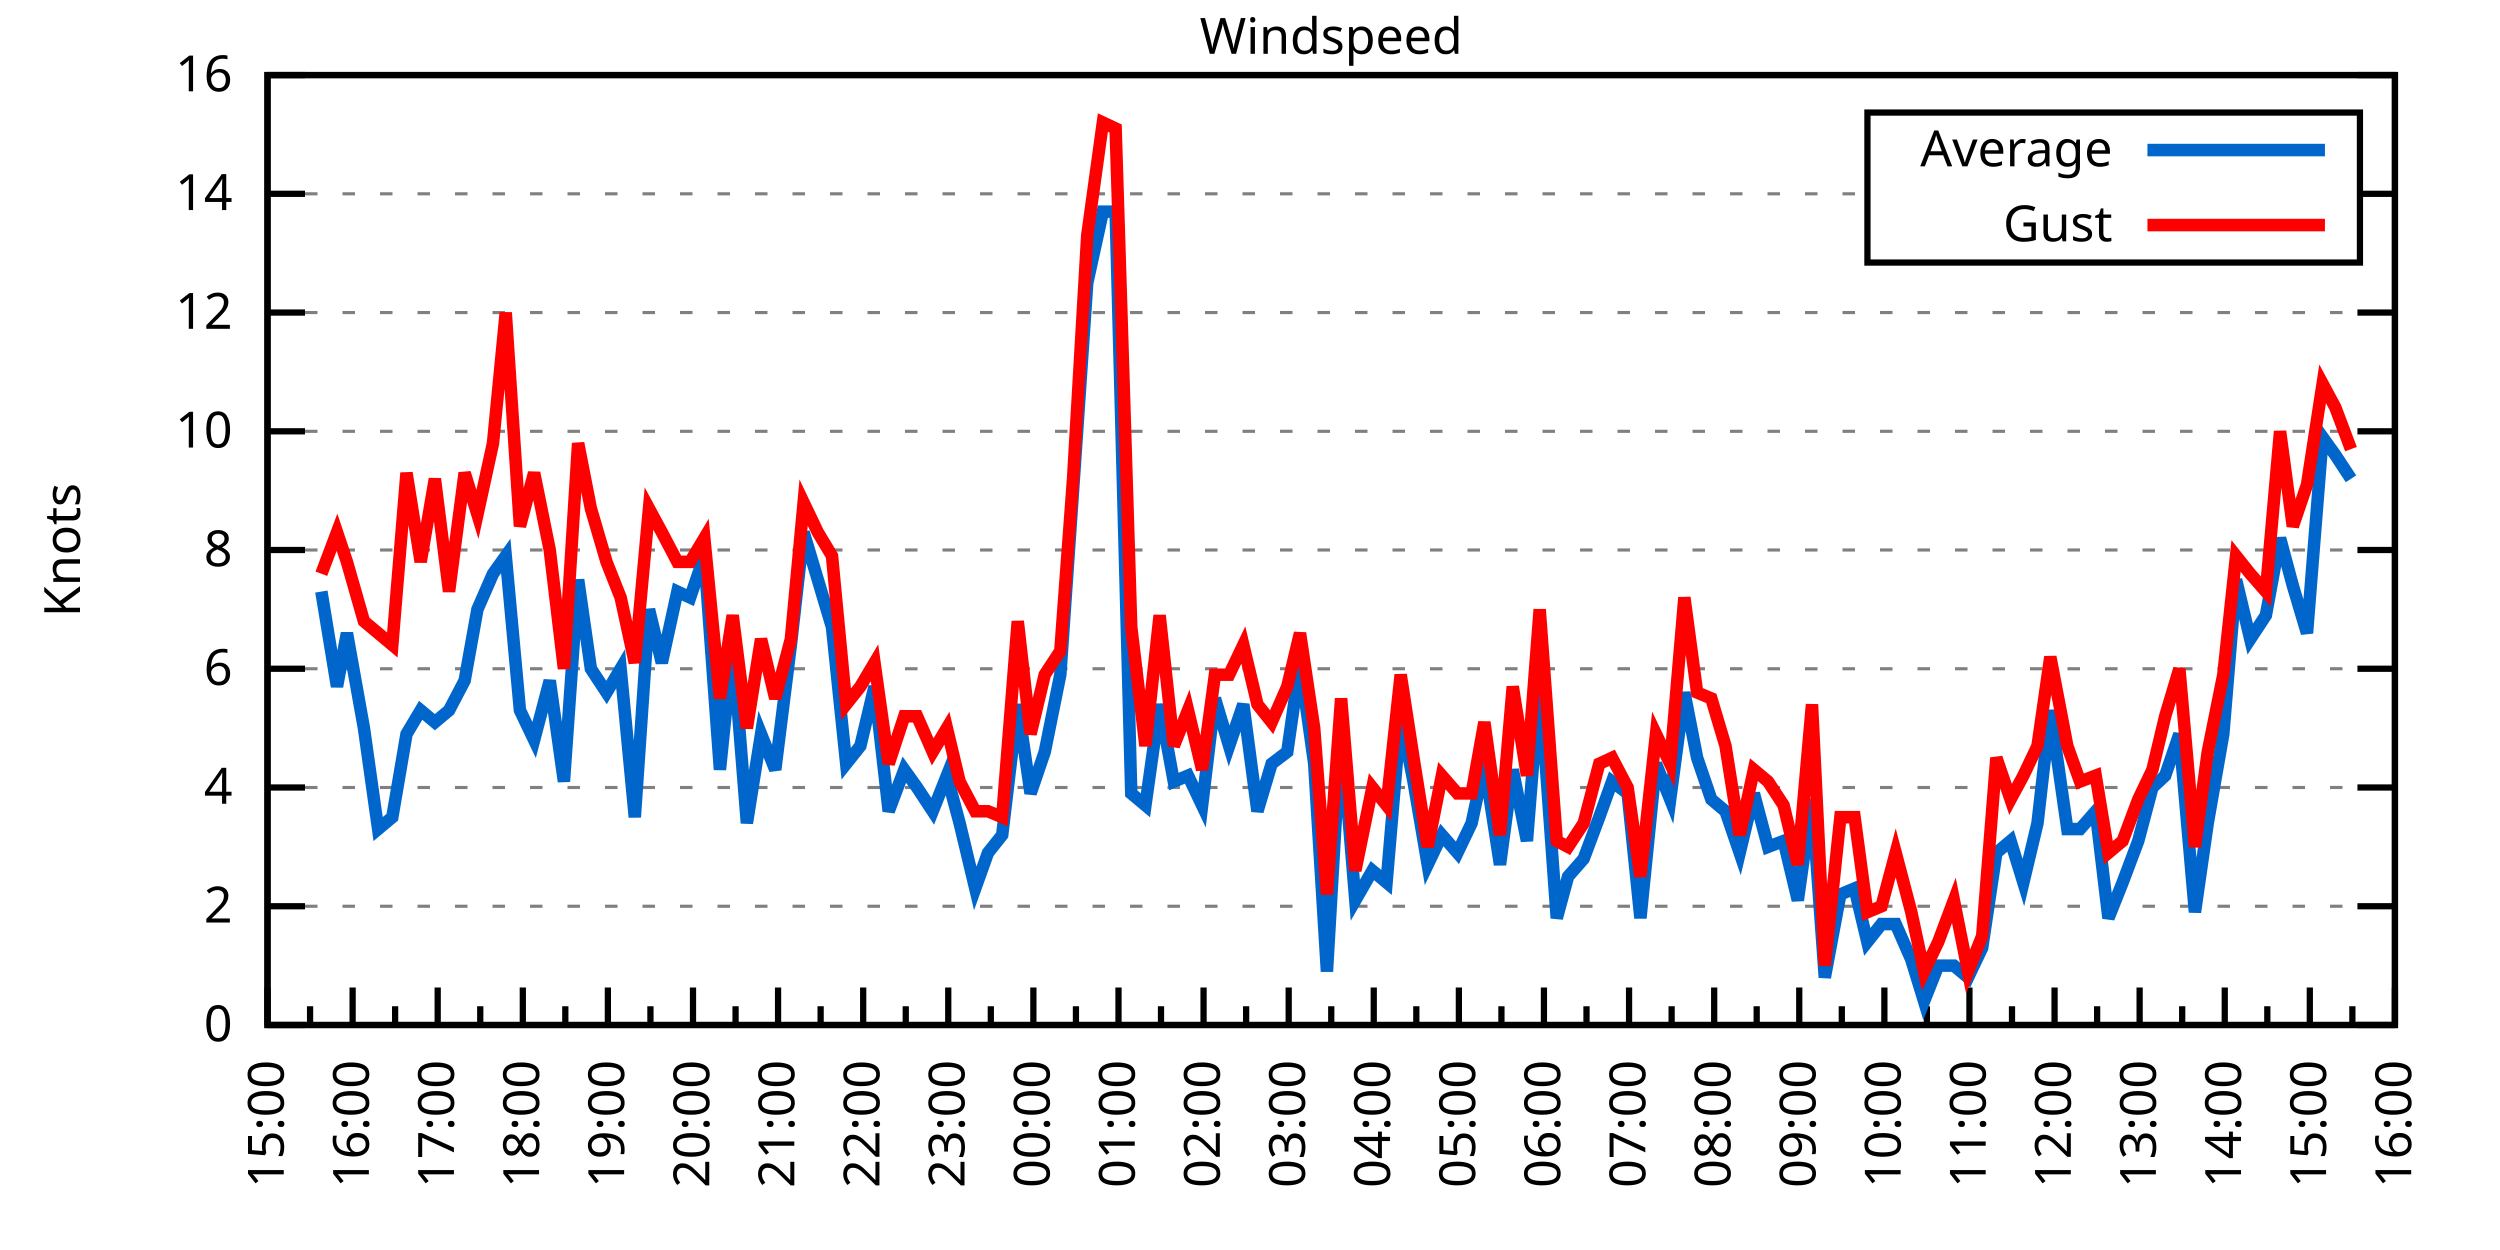
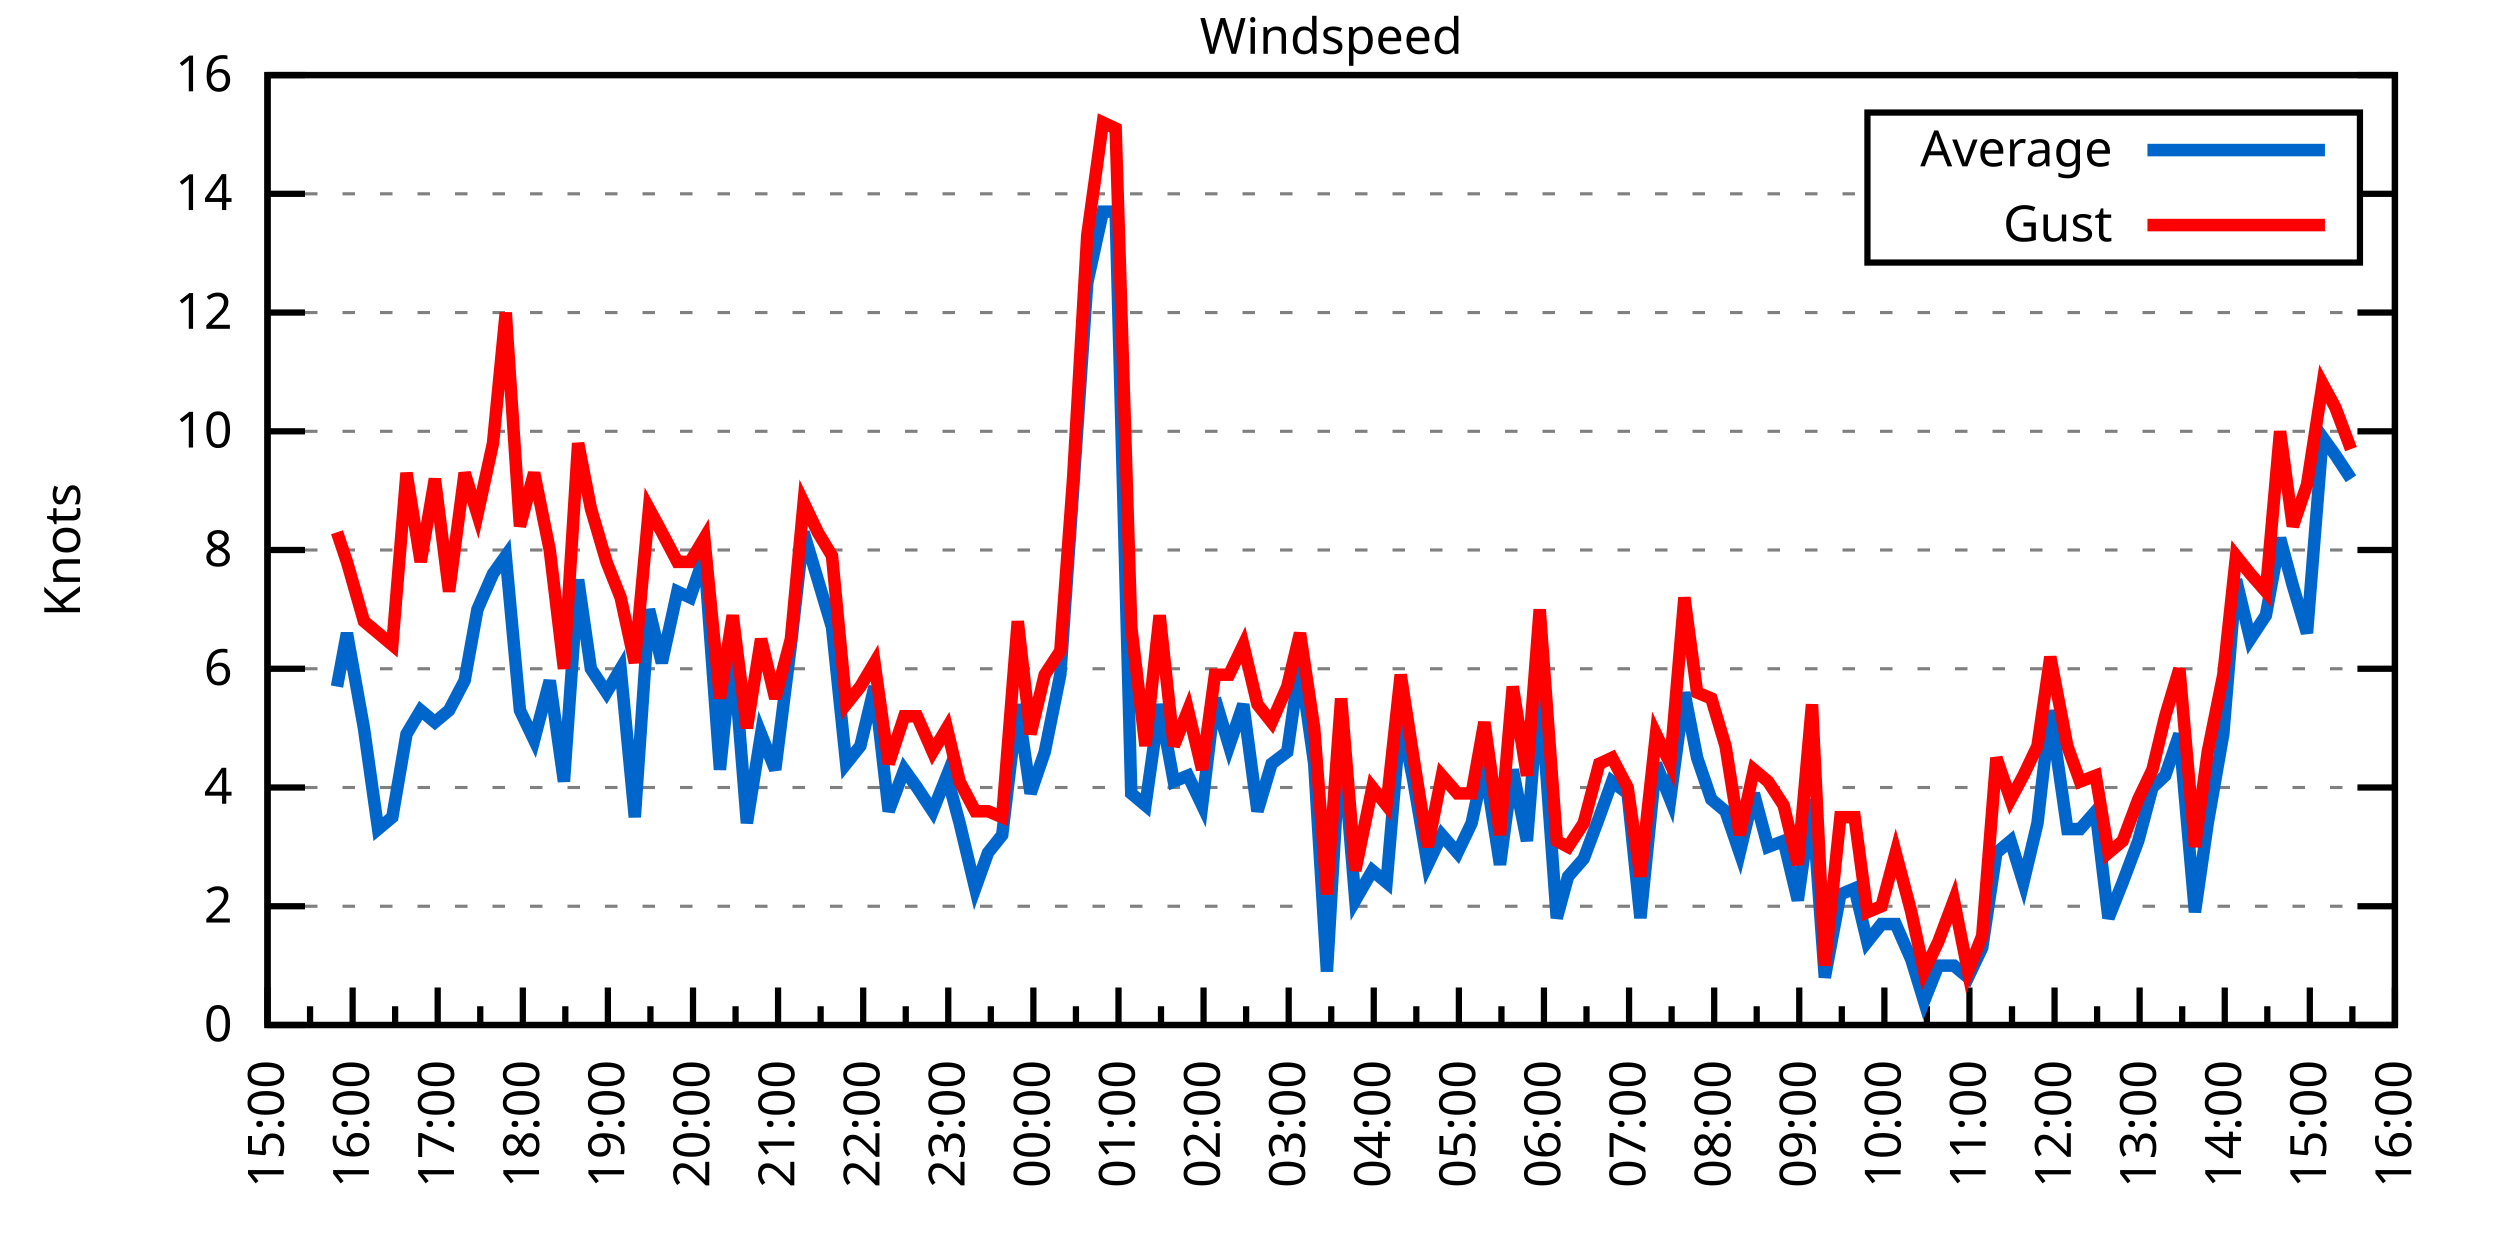
<svg xmlns="http://www.w3.org/2000/svg" xmlns:xlink="http://www.w3.org/1999/xlink" width="400" height="200" viewBox="0 0 400 200">
  <g id="gnuplot_canvas">
    <rect x="0" y="0" width="400" height="200" fill="none" />
    <defs>
      <circle id="gpDot" r="0.5" stroke-width="0.5" stroke="currentColor" />
      <path id="gpPt0" stroke-width="0.333" stroke="currentColor" d="M-1,0 h2 M0,-1 v2" />
      <path id="gpPt1" stroke-width="0.333" stroke="currentColor" d="M-1,-1 L1,1 M1,-1 L-1,1" />
      <path id="gpPt2" stroke-width="0.333" stroke="currentColor" d="M-1,0 L1,0 M0,-1 L0,1 M-1,-1 L1,1 M-1,1 L1,-1" />
      <rect id="gpPt3" stroke-width="0.333" stroke="currentColor" x="-1" y="-1" width="2" height="2" />
      <rect id="gpPt4" stroke-width="0.333" stroke="currentColor" fill="currentColor" x="-1" y="-1" width="2" height="2" />
      <circle id="gpPt5" stroke-width="0.333" stroke="currentColor" cx="0" cy="0" r="1" />
      <use xlink:href="#gpPt5" id="gpPt6" fill="currentColor" stroke="none" />
      <path id="gpPt7" stroke-width="0.333" stroke="currentColor" d="M0,-1.33 L-1.33,0.67 L1.33,0.67 z" />
      <use xlink:href="#gpPt7" id="gpPt8" fill="currentColor" stroke="none" />
      <use xlink:href="#gpPt7" id="gpPt9" stroke="currentColor" transform="rotate(180)" />
      <use xlink:href="#gpPt9" id="gpPt10" fill="currentColor" stroke="none" />
      <use xlink:href="#gpPt3" id="gpPt11" stroke="currentColor" transform="rotate(45)" />
      <use xlink:href="#gpPt11" id="gpPt12" fill="currentColor" stroke="none" />
      <path id="gpPt13" stroke-width="0.333" stroke="currentColor" d="M0,1.330 L1.265,0.411 L0.782,-1.067 L-0.782,-1.076 L-1.265,0.411 z" />
      <use xlink:href="#gpPt13" id="gpPt14" fill="currentColor" stroke="none" />
      <filter id="textbox" filterUnits="objectBoundingBox" x="0" y="0" height="1" width="1">
        <feFlood flood-color="white" flood-opacity="1" result="bgnd" />
        <feComposite in="SourceGraphic" in2="bgnd" operator="atop" />
      </filter>
      <filter id="greybox" filterUnits="objectBoundingBox" x="0" y="0" height="1" width="1">
        <feFlood flood-color="lightgrey" flood-opacity="1" result="grey" />
        <feComposite in="SourceGraphic" in2="grey" operator="atop" />
      </filter>
    </defs>
    <g fill="none" color="white" stroke="currentColor" stroke-width="1.00" stroke-linecap="butt" stroke-linejoin="miter">
</g>
    <g fill="none" color="black" stroke="currentColor" stroke-width="1.00" stroke-linecap="butt" stroke-linejoin="miter">
      <g stroke="none" shape-rendering="crispEdges">
        <polygon fill="rgb(255, 255, 255)" points="42.80,164.00 383.18,164.00 383.18,12.02 42.80,12.02 " />
      </g>
    </g>
    <g fill="none" color="black" stroke="currentColor" stroke-width="1.00" stroke-linecap="butt" stroke-linejoin="miter">
</g>
    <g fill="none" color="black" stroke="black" stroke-width="0.50" stroke-linecap="butt" stroke-linejoin="miter">
</g>
    <g fill="none" color="gray" stroke="currentColor" stroke-width="0.50" stroke-linecap="butt" stroke-linejoin="miter">
      <path stroke="gray" stroke-dasharray="2,4" class="gridline" d="M42.80,164.00 L383.19,164.00  " />
    </g>
    <g fill="none" color="gray" stroke="gray" stroke-width="1.00" stroke-linecap="butt" stroke-linejoin="miter">
</g>
    <g fill="none" color="black" stroke="currentColor" stroke-width="1.00" stroke-linecap="butt" stroke-linejoin="miter">
      <path stroke="black" d="M42.80,164.00 L48.80,164.00 M383.19,164.00 L377.19,164.00  " />
      <g transform="translate(37.20,166.60)" stroke="none" fill="black" font-family="Sans" font-size="8.00" text-anchor="end">
        <text>
          <tspan font-family="Sans"> 0</tspan>
        </text>
      </g>
    </g>
    <g fill="none" color="black" stroke="currentColor" stroke-width="1.00" stroke-linecap="butt" stroke-linejoin="miter">
</g>
    <g fill="none" color="black" stroke="black" stroke-width="0.50" stroke-linecap="butt" stroke-linejoin="miter">
</g>
    <g fill="none" color="gray" stroke="currentColor" stroke-width="0.50" stroke-linecap="butt" stroke-linejoin="miter">
      <path stroke="gray" stroke-dasharray="2,4" class="gridline" d="M42.80,145.00 L383.19,145.00  " />
    </g>
    <g fill="none" color="gray" stroke="gray" stroke-width="1.00" stroke-linecap="butt" stroke-linejoin="miter">
</g>
    <g fill="none" color="black" stroke="currentColor" stroke-width="1.00" stroke-linecap="butt" stroke-linejoin="miter">
      <path stroke="black" d="M42.80,145.00 L48.80,145.00 M383.19,145.00 L377.19,145.00  " />
      <g transform="translate(37.20,147.60)" stroke="none" fill="black" font-family="Sans" font-size="8.00" text-anchor="end">
        <text>
          <tspan font-family="Sans"> 2</tspan>
        </text>
      </g>
    </g>
    <g fill="none" color="black" stroke="currentColor" stroke-width="1.00" stroke-linecap="butt" stroke-linejoin="miter">
</g>
    <g fill="none" color="black" stroke="black" stroke-width="0.50" stroke-linecap="butt" stroke-linejoin="miter">
</g>
    <g fill="none" color="gray" stroke="currentColor" stroke-width="0.50" stroke-linecap="butt" stroke-linejoin="miter">
      <path stroke="gray" stroke-dasharray="2,4" class="gridline" d="M42.80,126.00 L383.19,126.00  " />
    </g>
    <g fill="none" color="gray" stroke="gray" stroke-width="1.00" stroke-linecap="butt" stroke-linejoin="miter">
</g>
    <g fill="none" color="black" stroke="currentColor" stroke-width="1.00" stroke-linecap="butt" stroke-linejoin="miter">
      <path stroke="black" d="M42.80,126.00 L48.80,126.00 M383.19,126.00 L377.19,126.00  " />
      <g transform="translate(37.20,128.60)" stroke="none" fill="black" font-family="Sans" font-size="8.00" text-anchor="end">
        <text>
          <tspan font-family="Sans"> 4</tspan>
        </text>
      </g>
    </g>
    <g fill="none" color="black" stroke="currentColor" stroke-width="1.00" stroke-linecap="butt" stroke-linejoin="miter">
</g>
    <g fill="none" color="black" stroke="black" stroke-width="0.50" stroke-linecap="butt" stroke-linejoin="miter">
</g>
    <g fill="none" color="gray" stroke="currentColor" stroke-width="0.50" stroke-linecap="butt" stroke-linejoin="miter">
      <path stroke="gray" stroke-dasharray="2,4" class="gridline" d="M42.80,107.00 L383.19,107.00  " />
    </g>
    <g fill="none" color="gray" stroke="gray" stroke-width="1.00" stroke-linecap="butt" stroke-linejoin="miter">
</g>
    <g fill="none" color="black" stroke="currentColor" stroke-width="1.00" stroke-linecap="butt" stroke-linejoin="miter">
      <path stroke="black" d="M42.80,107.00 L48.80,107.00 M383.19,107.00 L377.19,107.00  " />
      <g transform="translate(37.20,109.60)" stroke="none" fill="black" font-family="Sans" font-size="8.00" text-anchor="end">
        <text>
          <tspan font-family="Sans"> 6</tspan>
        </text>
      </g>
    </g>
    <g fill="none" color="black" stroke="currentColor" stroke-width="1.00" stroke-linecap="butt" stroke-linejoin="miter">
</g>
    <g fill="none" color="black" stroke="black" stroke-width="0.50" stroke-linecap="butt" stroke-linejoin="miter">
</g>
    <g fill="none" color="gray" stroke="currentColor" stroke-width="0.50" stroke-linecap="butt" stroke-linejoin="miter">
      <path stroke="gray" stroke-dasharray="2,4" class="gridline" d="M42.80,88.00 L383.19,88.00  " />
    </g>
    <g fill="none" color="gray" stroke="gray" stroke-width="1.00" stroke-linecap="butt" stroke-linejoin="miter">
</g>
    <g fill="none" color="black" stroke="currentColor" stroke-width="1.00" stroke-linecap="butt" stroke-linejoin="miter">
      <path stroke="black" d="M42.80,88.00 L48.80,88.00 M383.19,88.00 L377.19,88.00  " />
      <g transform="translate(37.20,90.60)" stroke="none" fill="black" font-family="Sans" font-size="8.00" text-anchor="end">
        <text>
          <tspan font-family="Sans"> 8</tspan>
        </text>
      </g>
    </g>
    <g fill="none" color="black" stroke="currentColor" stroke-width="1.00" stroke-linecap="butt" stroke-linejoin="miter">
</g>
    <g fill="none" color="black" stroke="black" stroke-width="0.50" stroke-linecap="butt" stroke-linejoin="miter">
</g>
    <g fill="none" color="gray" stroke="currentColor" stroke-width="0.50" stroke-linecap="butt" stroke-linejoin="miter">
      <path stroke="gray" stroke-dasharray="2,4" class="gridline" d="M42.80,69.01 L383.19,69.01  " />
    </g>
    <g fill="none" color="gray" stroke="gray" stroke-width="1.00" stroke-linecap="butt" stroke-linejoin="miter">
</g>
    <g fill="none" color="black" stroke="currentColor" stroke-width="1.00" stroke-linecap="butt" stroke-linejoin="miter">
      <path stroke="black" d="M42.80,69.01 L48.80,69.01 M383.19,69.01 L377.19,69.01  " />
      <g transform="translate(37.20,71.61)" stroke="none" fill="black" font-family="Sans" font-size="8.00" text-anchor="end">
        <text>
          <tspan font-family="Sans"> 10</tspan>
        </text>
      </g>
    </g>
    <g fill="none" color="black" stroke="currentColor" stroke-width="1.00" stroke-linecap="butt" stroke-linejoin="miter">
</g>
    <g fill="none" color="black" stroke="black" stroke-width="0.50" stroke-linecap="butt" stroke-linejoin="miter">
</g>
    <g fill="none" color="gray" stroke="currentColor" stroke-width="0.50" stroke-linecap="butt" stroke-linejoin="miter">
      <path stroke="gray" stroke-dasharray="2,4" class="gridline" d="M42.80,50.01 L383.19,50.01  " />
    </g>
    <g fill="none" color="gray" stroke="gray" stroke-width="1.00" stroke-linecap="butt" stroke-linejoin="miter">
</g>
    <g fill="none" color="black" stroke="currentColor" stroke-width="1.00" stroke-linecap="butt" stroke-linejoin="miter">
      <path stroke="black" d="M42.80,50.01 L48.80,50.01 M383.19,50.01 L377.19,50.01  " />
      <g transform="translate(37.20,52.61)" stroke="none" fill="black" font-family="Sans" font-size="8.00" text-anchor="end">
        <text>
          <tspan font-family="Sans"> 12</tspan>
        </text>
      </g>
    </g>
    <g fill="none" color="black" stroke="currentColor" stroke-width="1.00" stroke-linecap="butt" stroke-linejoin="miter">
</g>
    <g fill="none" color="black" stroke="black" stroke-width="0.50" stroke-linecap="butt" stroke-linejoin="miter">
</g>
    <g fill="none" color="gray" stroke="currentColor" stroke-width="0.50" stroke-linecap="butt" stroke-linejoin="miter">
      <path stroke="gray" stroke-dasharray="2,4" class="gridline" d="M42.80,31.01 L298.79,31.01 M377.59,31.01 L383.19,31.01  " />
    </g>
    <g fill="none" color="gray" stroke="gray" stroke-width="1.00" stroke-linecap="butt" stroke-linejoin="miter">
</g>
    <g fill="none" color="black" stroke="currentColor" stroke-width="1.00" stroke-linecap="butt" stroke-linejoin="miter">
      <path stroke="black" d="M42.80,31.01 L48.80,31.01 M383.19,31.01 L377.19,31.01  " />
      <g transform="translate(37.20,33.61)" stroke="none" fill="black" font-family="Sans" font-size="8.00" text-anchor="end">
        <text>
          <tspan font-family="Sans"> 14</tspan>
        </text>
      </g>
    </g>
    <g fill="none" color="black" stroke="currentColor" stroke-width="1.00" stroke-linecap="butt" stroke-linejoin="miter">
</g>
    <g fill="none" color="black" stroke="black" stroke-width="0.50" stroke-linecap="butt" stroke-linejoin="miter">
</g>
    <g fill="none" color="gray" stroke="currentColor" stroke-width="0.50" stroke-linecap="butt" stroke-linejoin="miter">
      <path stroke="gray" stroke-dasharray="2,4" class="gridline" d="M42.80,12.01 L383.19,12.01  " />
    </g>
    <g fill="none" color="gray" stroke="gray" stroke-width="1.00" stroke-linecap="butt" stroke-linejoin="miter">
</g>
    <g fill="none" color="black" stroke="currentColor" stroke-width="1.00" stroke-linecap="butt" stroke-linejoin="miter">
      <path stroke="black" d="M42.80,12.01 L48.80,12.01 M383.19,12.01 L377.19,12.01  " />
      <g transform="translate(37.20,14.61)" stroke="none" fill="black" font-family="Sans" font-size="8.00" text-anchor="end">
        <text>
          <tspan font-family="Sans"> 16</tspan>
        </text>
      </g>
    </g>
    <g fill="none" color="black" stroke="currentColor" stroke-width="1.00" stroke-linecap="butt" stroke-linejoin="miter">
      <path stroke="black" d="M42.80,164.00 L42.80,158.00  " />
      <g transform="translate(45.40,169.60) rotate(270)" stroke="none" fill="black" font-family="Sans" font-size="8.00" text-anchor="end">
        <text>
          <tspan font-family="Sans">15:00</tspan>
        </text>
      </g>
    </g>
    <g fill="none" color="black" stroke="currentColor" stroke-width="1.00" stroke-linecap="butt" stroke-linejoin="miter">
      <path stroke="black" d="M49.61,164.00 L49.61,161.00 M56.42,164.00 L56.42,158.00  " />
      <g transform="translate(59.02,169.60) rotate(270)" stroke="none" fill="black" font-family="Sans" font-size="8.00" text-anchor="end">
        <text>
          <tspan font-family="Sans">16:00</tspan>
        </text>
      </g>
    </g>
    <g fill="none" color="black" stroke="currentColor" stroke-width="1.00" stroke-linecap="butt" stroke-linejoin="miter">
      <path stroke="black" d="M63.22,164.00 L63.22,161.00 M70.03,164.00 L70.03,158.00  " />
      <g transform="translate(72.63,169.60) rotate(270)" stroke="none" fill="black" font-family="Sans" font-size="8.00" text-anchor="end">
        <text>
          <tspan font-family="Sans">17:00</tspan>
        </text>
      </g>
    </g>
    <g fill="none" color="black" stroke="currentColor" stroke-width="1.00" stroke-linecap="butt" stroke-linejoin="miter">
      <path stroke="black" d="M76.84,164.00 L76.84,161.00 M83.65,164.00 L83.65,158.00  " />
      <g transform="translate(86.25,169.60) rotate(270)" stroke="none" fill="black" font-family="Sans" font-size="8.00" text-anchor="end">
        <text>
          <tspan font-family="Sans">18:00</tspan>
        </text>
      </g>
    </g>
    <g fill="none" color="black" stroke="currentColor" stroke-width="1.00" stroke-linecap="butt" stroke-linejoin="miter">
      <path stroke="black" d="M90.45,164.00 L90.45,161.00 M97.26,164.00 L97.26,158.00  " />
      <g transform="translate(99.86,169.60) rotate(270)" stroke="none" fill="black" font-family="Sans" font-size="8.00" text-anchor="end">
        <text>
          <tspan font-family="Sans">19:00</tspan>
        </text>
      </g>
    </g>
    <g fill="none" color="black" stroke="currentColor" stroke-width="1.00" stroke-linecap="butt" stroke-linejoin="miter">
      <path stroke="black" d="M104.07,164.00 L104.07,161.00 M110.88,164.00 L110.88,158.00  " />
      <g transform="translate(113.48,169.60) rotate(270)" stroke="none" fill="black" font-family="Sans" font-size="8.00" text-anchor="end">
        <text>
          <tspan font-family="Sans">20:00</tspan>
        </text>
      </g>
    </g>
    <g fill="none" color="black" stroke="currentColor" stroke-width="1.00" stroke-linecap="butt" stroke-linejoin="miter">
      <path stroke="black" d="M117.69,164.00 L117.69,161.00 M124.49,164.00 L124.49,158.00  " />
      <g transform="translate(127.09,169.60) rotate(270)" stroke="none" fill="black" font-family="Sans" font-size="8.00" text-anchor="end">
        <text>
          <tspan font-family="Sans">21:00</tspan>
        </text>
      </g>
    </g>
    <g fill="none" color="black" stroke="currentColor" stroke-width="1.00" stroke-linecap="butt" stroke-linejoin="miter">
      <path stroke="black" d="M131.30,164.00 L131.30,161.00 M138.11,164.00 L138.11,158.00  " />
      <g transform="translate(140.71,169.60) rotate(270)" stroke="none" fill="black" font-family="Sans" font-size="8.00" text-anchor="end">
        <text>
          <tspan font-family="Sans">22:00</tspan>
        </text>
      </g>
    </g>
    <g fill="none" color="black" stroke="currentColor" stroke-width="1.00" stroke-linecap="butt" stroke-linejoin="miter">
      <path stroke="black" d="M144.92,164.00 L144.92,161.00 M151.72,164.00 L151.72,158.00  " />
      <g transform="translate(154.32,169.60) rotate(270)" stroke="none" fill="black" font-family="Sans" font-size="8.00" text-anchor="end">
        <text>
          <tspan font-family="Sans">23:00</tspan>
        </text>
      </g>
    </g>
    <g fill="none" color="black" stroke="currentColor" stroke-width="1.00" stroke-linecap="butt" stroke-linejoin="miter">
      <path stroke="black" d="M158.53,164.00 L158.53,161.00 M165.34,164.00 L165.34,158.00  " />
      <g transform="translate(167.94,169.60) rotate(270)" stroke="none" fill="black" font-family="Sans" font-size="8.00" text-anchor="end">
        <text>
          <tspan font-family="Sans">00:00</tspan>
        </text>
      </g>
    </g>
    <g fill="none" color="black" stroke="currentColor" stroke-width="1.00" stroke-linecap="butt" stroke-linejoin="miter">
      <path stroke="black" d="M172.15,164.00 L172.15,161.00 M178.96,164.00 L178.96,158.00  " />
      <g transform="translate(181.56,169.60) rotate(270)" stroke="none" fill="black" font-family="Sans" font-size="8.00" text-anchor="end">
        <text>
          <tspan font-family="Sans">01:00</tspan>
        </text>
      </g>
    </g>
    <g fill="none" color="black" stroke="currentColor" stroke-width="1.00" stroke-linecap="butt" stroke-linejoin="miter">
      <path stroke="black" d="M185.76,164.00 L185.76,161.00 M192.57,164.00 L192.57,158.00  " />
      <g transform="translate(195.17,169.60) rotate(270)" stroke="none" fill="black" font-family="Sans" font-size="8.00" text-anchor="end">
        <text>
          <tspan font-family="Sans">02:00</tspan>
        </text>
      </g>
    </g>
    <g fill="none" color="black" stroke="currentColor" stroke-width="1.00" stroke-linecap="butt" stroke-linejoin="miter">
      <path stroke="black" d="M199.38,164.00 L199.38,161.00 M206.19,164.00 L206.19,158.00  " />
      <g transform="translate(208.79,169.60) rotate(270)" stroke="none" fill="black" font-family="Sans" font-size="8.00" text-anchor="end">
        <text>
          <tspan font-family="Sans">03:00</tspan>
        </text>
      </g>
    </g>
    <g fill="none" color="black" stroke="currentColor" stroke-width="1.00" stroke-linecap="butt" stroke-linejoin="miter">
      <path stroke="black" d="M213.00,164.00 L213.00,161.00 M219.80,164.00 L219.80,158.00  " />
      <g transform="translate(222.40,169.60) rotate(270)" stroke="none" fill="black" font-family="Sans" font-size="8.00" text-anchor="end">
        <text>
          <tspan font-family="Sans">04:00</tspan>
        </text>
      </g>
    </g>
    <g fill="none" color="black" stroke="currentColor" stroke-width="1.00" stroke-linecap="butt" stroke-linejoin="miter">
      <path stroke="black" d="M226.61,164.00 L226.61,161.00 M233.42,164.00 L233.42,158.00  " />
      <g transform="translate(236.02,169.60) rotate(270)" stroke="none" fill="black" font-family="Sans" font-size="8.00" text-anchor="end">
        <text>
          <tspan font-family="Sans">05:00</tspan>
        </text>
      </g>
    </g>
    <g fill="none" color="black" stroke="currentColor" stroke-width="1.00" stroke-linecap="butt" stroke-linejoin="miter">
      <path stroke="black" d="M240.23,164.00 L240.23,161.00 M247.03,164.00 L247.03,158.00  " />
      <g transform="translate(249.63,169.60) rotate(270)" stroke="none" fill="black" font-family="Sans" font-size="8.00" text-anchor="end">
        <text>
          <tspan font-family="Sans">06:00</tspan>
        </text>
      </g>
    </g>
    <g fill="none" color="black" stroke="currentColor" stroke-width="1.00" stroke-linecap="butt" stroke-linejoin="miter">
      <path stroke="black" d="M253.84,164.00 L253.84,161.00 M260.65,164.00 L260.65,158.00  " />
      <g transform="translate(263.25,169.60) rotate(270)" stroke="none" fill="black" font-family="Sans" font-size="8.00" text-anchor="end">
        <text>
          <tspan font-family="Sans">07:00</tspan>
        </text>
      </g>
    </g>
    <g fill="none" color="black" stroke="currentColor" stroke-width="1.00" stroke-linecap="butt" stroke-linejoin="miter">
      <path stroke="black" d="M267.46,164.00 L267.46,161.00 M274.27,164.00 L274.27,158.00  " />
      <g transform="translate(276.87,169.60) rotate(270)" stroke="none" fill="black" font-family="Sans" font-size="8.00" text-anchor="end">
        <text>
          <tspan font-family="Sans">08:00</tspan>
        </text>
      </g>
    </g>
    <g fill="none" color="black" stroke="currentColor" stroke-width="1.00" stroke-linecap="butt" stroke-linejoin="miter">
      <path stroke="black" d="M281.07,164.00 L281.07,161.00 M287.88,164.00 L287.88,158.00  " />
      <g transform="translate(290.48,169.60) rotate(270)" stroke="none" fill="black" font-family="Sans" font-size="8.00" text-anchor="end">
        <text>
          <tspan font-family="Sans">09:00</tspan>
        </text>
      </g>
    </g>
    <g fill="none" color="black" stroke="currentColor" stroke-width="1.00" stroke-linecap="butt" stroke-linejoin="miter">
      <path stroke="black" d="M294.69,164.00 L294.69,161.00 M301.50,164.00 L301.50,158.00  " />
      <g transform="translate(304.10,169.60) rotate(270)" stroke="none" fill="black" font-family="Sans" font-size="8.00" text-anchor="end">
        <text>
          <tspan font-family="Sans">10:00</tspan>
        </text>
      </g>
    </g>
    <g fill="none" color="black" stroke="currentColor" stroke-width="1.00" stroke-linecap="butt" stroke-linejoin="miter">
      <path stroke="black" d="M308.30,164.00 L308.30,161.00 M315.11,164.00 L315.11,158.00  " />
      <g transform="translate(317.71,169.60) rotate(270)" stroke="none" fill="black" font-family="Sans" font-size="8.00" text-anchor="end">
        <text>
          <tspan font-family="Sans">11:00</tspan>
        </text>
      </g>
    </g>
    <g fill="none" color="black" stroke="currentColor" stroke-width="1.00" stroke-linecap="butt" stroke-linejoin="miter">
      <path stroke="black" d="M321.92,164.00 L321.92,161.00 M328.73,164.00 L328.73,158.00  " />
      <g transform="translate(331.33,169.60) rotate(270)" stroke="none" fill="black" font-family="Sans" font-size="8.00" text-anchor="end">
        <text>
          <tspan font-family="Sans">12:00</tspan>
        </text>
      </g>
    </g>
    <g fill="none" color="black" stroke="currentColor" stroke-width="1.00" stroke-linecap="butt" stroke-linejoin="miter">
      <path stroke="black" d="M335.54,164.00 L335.54,161.00 M342.34,164.00 L342.34,158.00  " />
      <g transform="translate(344.94,169.60) rotate(270)" stroke="none" fill="black" font-family="Sans" font-size="8.00" text-anchor="end">
        <text>
          <tspan font-family="Sans">13:00</tspan>
        </text>
      </g>
    </g>
    <g fill="none" color="black" stroke="currentColor" stroke-width="1.00" stroke-linecap="butt" stroke-linejoin="miter">
      <path stroke="black" d="M349.15,164.00 L349.15,161.00 M355.96,164.00 L355.96,158.00  " />
      <g transform="translate(358.56,169.60) rotate(270)" stroke="none" fill="black" font-family="Sans" font-size="8.00" text-anchor="end">
        <text>
          <tspan font-family="Sans">14:00</tspan>
        </text>
      </g>
    </g>
    <g fill="none" color="black" stroke="currentColor" stroke-width="1.00" stroke-linecap="butt" stroke-linejoin="miter">
      <path stroke="black" d="M362.77,164.00 L362.77,161.00 M369.57,164.00 L369.57,158.00  " />
      <g transform="translate(372.17,169.60) rotate(270)" stroke="none" fill="black" font-family="Sans" font-size="8.00" text-anchor="end">
        <text>
          <tspan font-family="Sans">15:00</tspan>
        </text>
      </g>
    </g>
    <g fill="none" color="black" stroke="currentColor" stroke-width="1.00" stroke-linecap="butt" stroke-linejoin="miter">
      <path stroke="black" d="M376.38,164.00 L376.38,161.00 M383.19,164.00 L383.19,158.00  " />
      <g transform="translate(385.79,169.60) rotate(270)" stroke="none" fill="black" font-family="Sans" font-size="8.00" text-anchor="end">
        <text>
          <tspan font-family="Sans">16:00</tspan>
        </text>
      </g>
    </g>
    <g fill="none" color="black" stroke="currentColor" stroke-width="1.00" stroke-linecap="butt" stroke-linejoin="miter">
</g>
    <g fill="none" color="black" stroke="currentColor" stroke-width="1.00" stroke-linecap="butt" stroke-linejoin="miter">
      <path stroke="black" d="M42.80,12.01 L42.80,164.00 L383.19,164.00 L383.19,12.01 L42.80,12.01 Z  " />
    </g>
    <g fill="none" color="black" stroke="currentColor" stroke-width="1.00" stroke-linecap="butt" stroke-linejoin="miter">
      <g transform="translate(12.80,88.01) rotate(270)" stroke="none" fill="black" font-family="Sans" font-size="8.00" text-anchor="middle">
        <text>
          <tspan font-family="Sans">Knots</tspan>
        </text>
      </g>
    </g>
    <g fill="none" color="black" stroke="currentColor" stroke-width="1.00" stroke-linecap="butt" stroke-linejoin="miter">
</g>
    <g fill="none" color="black" stroke="currentColor" stroke-width="1.00" stroke-linecap="butt" stroke-linejoin="miter">
      <path stroke="black" d="M298.79,42.01 L298.79,18.01 L377.59,18.01 L377.59,42.01 L298.79,42.01 Z  " />
    </g>
    <g id="Windspeed_plot_1">
      <g fill="none" color="white" stroke="black" stroke-width="2.00" stroke-linecap="butt" stroke-linejoin="miter">
</g>
      <g fill="none" color="black" stroke="currentColor" stroke-width="2.00" stroke-linecap="butt" stroke-linejoin="miter">
        <g transform="translate(337.99,26.61)" stroke="none" fill="black" font-family="Sans" font-size="8.00" text-anchor="end">
          <text>
            <tspan font-family="Sans">Average</tspan>
          </text>
        </g>
      </g>
      <g fill="none" color="black" stroke="currentColor" stroke-width="2.00" stroke-linecap="butt" stroke-linejoin="miter">
-         <path stroke="rgb(  0, 102, 204)" d="M343.59,24.01 L371.99,24.01 M51.42,94.65 L53.92,109.85 L55.51,101.30 L58.23,116.50 L60.50,132.65 L62.77,130.75   L65.04,117.45 L67.31,113.65 L69.58,115.55 L71.85,113.65 L74.34,108.90 L76.39,97.50 L78.88,91.80 L80.92,88.95   L83.19,113.65 L85.46,118.40 L87.96,108.90 L90.23,125.05 L92.50,92.75 L94.54,107.00 L97.04,110.80 L99.30,107.00   L101.57,130.75 L103.84,97.50 L105.89,106.05 L108.38,94.65 L110.42,95.60 L112.69,88.95 L115.19,123.15 L117.23,103.20   L119.50,131.70 L121.77,117.45 L124.04,123.15 L126.54,103.20 L128.58,85.16 L130.85,92.75 L133.12,100.35 L135.39,122.20   L137.66,119.35 L139.92,109.85 L142.19,129.80 L144.69,123.15 L146.73,126.00 L149.23,129.80 L151.50,124.10 L153.54,131.70   L156.04,142.15 L158.08,136.45 L160.35,133.60 L162.84,112.70 L164.89,126.95 L167.16,120.30 L169.65,107.95 L171.69,78.51   L173.96,45.26 L176.46,33.86 L178.50,33.86 L181.00,126.95 L183.27,128.85 L185.54,112.70 L187.81,125.05 L190.08,124.10   L192.34,128.85 L194.39,111.75 L196.66,119.35 L198.93,112.70 L201.19,129.80 L203.46,122.20 L205.96,120.30 L208.00,106.05   L210.27,122.20 L212.31,155.45 L214.58,116.50 L216.85,144.05 L219.58,139.30 L221.85,141.20 L224.11,114.60 L226.16,125.05   L228.43,138.35 L230.70,133.60 L233.19,136.45 L235.46,131.70 L237.50,122.20 L240.00,138.35 L242.04,123.15 L244.31,134.55   L246.35,108.90 L249.08,146.90 L250.89,140.25 L253.39,137.40 L255.88,130.75 L257.93,125.05 L260.42,126.95 L262.47,146.90   L264.96,122.20 L267.23,127.90 L269.50,110.80 L271.54,121.25 L273.81,127.90 L276.08,129.80 L278.35,136.45 L280.62,126.95   L282.89,135.50 L285.38,134.55 L287.65,144.05 L289.92,127.90 L291.97,156.40 L294.46,143.10 L296.73,142.15 L298.77,150.70   L301.04,147.85 L303.31,147.85 L305.81,153.55 L307.85,160.20 L310.12,154.50 L312.62,154.50 L314.89,156.40 L317.15,151.65   L319.42,136.45 L321.69,134.55 L323.74,141.20 L326.00,131.70 L328.05,113.65 L330.77,132.65 L332.81,132.65 L335.31,129.80   L337.35,146.90 L339.62,141.20 L342.12,134.55 L344.39,126.00 L346.43,124.10 L348.70,117.45 L351.19,145.95 L353.24,131.70   L355.73,117.45 L357.77,92.75 L360.04,102.25 L362.54,98.45 L364.81,86.11 L366.85,93.70 L369.12,101.30 L371.62,69.96   L373.66,72.81 L376.16,76.61  " />
+         <path stroke="rgb(  0, 102, 204)" d="M343.59,24.01 L371.99,24.01 M53.92,109.85 L55.51,101.30 L58.23,116.50 L60.50,132.65 L62.77,130.75 L65.04,117.45   L67.31,113.65 L69.58,115.55 L71.85,113.65 L74.34,108.90 L76.39,97.50 L78.88,91.80 L80.92,88.95 L83.19,113.65   L85.46,118.40 L87.96,108.90 L90.23,125.05 L92.50,92.75 L94.54,107.00 L97.04,110.80 L99.30,107.00 L101.57,130.75   L103.84,97.50 L105.89,106.05 L108.38,94.65 L110.42,95.60 L112.69,88.95 L115.19,123.15 L117.23,103.20 L119.50,131.70   L121.77,117.45 L124.04,123.15 L126.54,103.20 L128.58,85.16 L130.85,92.75 L133.12,100.35 L135.39,122.20 L137.66,119.35   L139.92,109.85 L142.19,129.80 L144.69,123.15 L146.73,126.00 L149.23,129.80 L151.50,124.10 L153.54,131.70 L156.04,142.15   L158.08,136.45 L160.35,133.60 L162.84,112.70 L164.89,126.95 L167.16,120.30 L169.65,107.95 L171.69,78.51 L173.96,45.26   L176.46,33.86 L178.50,33.86 L181.00,126.95 L183.27,128.85 L185.54,112.70 L187.81,125.05 L190.08,124.10 L192.34,128.85   L194.39,111.75 L196.66,119.35 L198.93,112.70 L201.19,129.80 L203.46,122.20 L205.96,120.30 L208.00,106.05 L210.27,122.20   L212.31,155.45 L214.58,116.50 L216.85,144.05 L219.58,139.30 L221.85,141.20 L224.11,114.60 L226.16,125.05 L228.43,138.35   L230.70,133.60 L233.19,136.45 L235.46,131.70 L237.50,122.20 L240.00,138.35 L242.04,123.15 L244.31,134.55 L246.35,108.90   L249.08,146.90 L250.89,140.25 L253.39,137.40 L255.88,130.75 L257.93,125.05 L260.42,126.95 L262.47,146.90 L264.96,122.20   L267.23,127.90 L269.50,110.80 L271.54,121.25 L273.81,127.90 L276.08,129.80 L278.35,136.45 L280.62,126.95 L282.89,135.50   L285.38,134.55 L287.65,144.05 L289.92,127.90 L291.97,156.40 L294.46,143.10 L296.73,142.15 L298.77,150.70 L301.04,147.85   L303.31,147.85 L305.81,153.55 L307.85,160.20 L310.12,154.50 L312.62,154.50 L314.89,156.40 L317.15,151.65 L319.42,136.45   L321.69,134.55 L323.74,141.20 L326.00,131.70 L328.05,113.65 L330.77,132.65 L332.81,132.65 L335.31,129.80 L337.35,146.90   L339.62,141.20 L342.12,134.55 L344.39,126.00 L346.43,124.10 L348.70,117.45 L351.19,145.95 L353.24,131.70 L355.73,117.45   L357.77,92.75 L360.04,102.25 L362.54,98.45 L364.81,86.11 L366.85,93.70 L369.12,101.30 L371.62,69.96 L373.66,72.81   L376.16,76.61  " />
      </g>
    </g>
    <g id="Windspeed_plot_2">
      <g fill="none" color="black" stroke="currentColor" stroke-width="2.00" stroke-linecap="butt" stroke-linejoin="miter">
        <g transform="translate(337.99,38.61)" stroke="none" fill="black" font-family="Sans" font-size="8.00" text-anchor="end">
          <text>
            <tspan font-family="Sans">Gust</tspan>
          </text>
        </g>
      </g>
      <g fill="none" color="black" stroke="currentColor" stroke-width="2.00" stroke-linecap="butt" stroke-linejoin="miter">
-         <path stroke="rgb(255,   0,   0)" d="M343.59,36.01 L371.99,36.01 M51.42,91.80 L53.92,85.16 L55.51,89.90 L58.23,99.40 L60.50,101.30 L62.77,103.20   L65.04,75.66 L67.31,89.90 L69.58,76.61 L71.85,94.65 L74.34,75.66 L76.39,82.31 L78.88,70.91 L80.92,50.01   L83.19,84.21 L85.46,75.66 L87.96,88.00 L90.23,107.00 L92.50,70.91 L94.54,81.36 L97.04,89.90 L99.30,95.60   L101.57,106.05 L103.84,81.36 L105.89,85.16 L108.38,89.90 L110.42,89.90 L112.69,86.11 L115.19,111.75 L117.23,98.45   L119.50,116.50 L121.77,102.25 L124.04,111.75 L126.54,102.25 L128.58,80.41 L130.85,85.16 L133.12,88.95 L135.39,112.70   L137.66,109.85 L139.92,106.05 L142.19,122.20 L144.69,114.60 L146.73,114.60 L149.23,120.30 L151.50,116.50 L153.54,125.05   L156.04,129.80 L158.08,129.80 L160.35,130.75 L162.84,99.40 L164.89,117.45 L167.16,107.95 L169.65,104.15 L171.69,76.61   L173.96,37.66 L176.46,19.61 L178.50,20.56 L181.00,100.35 L183.27,119.35 L185.54,98.45 L187.81,119.35 L190.08,113.65   L192.34,123.15 L194.39,107.95 L196.66,107.95 L198.93,103.20 L201.19,112.70 L203.46,115.55 L205.96,109.85 L208.00,101.30   L210.27,116.50 L212.31,143.10 L214.58,111.75 L216.85,139.30 L219.58,126.00 L221.85,128.85 L224.11,107.95 L226.16,121.25   L228.43,135.50 L230.70,124.10 L233.19,126.95 L235.46,126.95 L237.50,115.55 L240.00,133.60 L242.04,109.85 L244.31,124.10   L246.35,97.50 L249.08,134.55 L250.89,135.50 L253.39,131.70 L255.88,122.20 L257.93,121.25 L260.42,126.00 L262.47,140.25   L264.96,117.45 L267.23,122.20 L269.50,95.60 L271.54,110.80 L273.81,111.75 L276.08,119.35 L278.35,133.60 L280.62,123.15   L282.89,125.05 L285.38,128.85 L287.65,138.35 L289.92,112.70 L291.97,154.50 L294.46,130.75 L296.73,130.75 L298.77,145.95   L301.04,145.00 L303.31,136.45 L305.81,145.95 L307.85,155.45 L310.12,150.70 L312.62,144.05 L314.89,155.45 L317.15,149.75   L319.42,121.25 L321.69,127.90 L323.74,124.10 L326.00,119.35 L328.05,105.10 L330.77,119.35 L332.81,125.05 L335.31,124.10   L337.35,136.45 L339.62,134.55 L342.12,127.90 L344.39,123.15 L346.43,114.60 L348.70,107.00 L351.19,135.50 L353.24,120.30   L355.73,107.95 L357.77,88.95 L360.04,91.80 L362.54,94.65 L364.81,69.01 L366.85,84.21 L369.12,77.56 L371.62,61.41   L373.66,65.21 L376.16,71.86  " />
+         <path stroke="rgb(255,   0,   0)" d="M343.59,36.01 L371.99,36.01 M53.92,85.16 L55.51,89.90 L58.23,99.40 L60.50,101.30 L62.77,103.20 L65.04,75.66   L67.31,89.90 L69.58,76.61 L71.85,94.65 L74.34,75.66 L76.39,82.31 L78.88,70.91 L80.92,50.01 L83.19,84.21   L85.46,75.66 L87.96,88.00 L90.23,107.00 L92.50,70.91 L94.54,81.36 L97.04,89.90 L99.30,95.60 L101.57,106.05   L103.84,81.36 L105.89,85.16 L108.38,89.90 L110.42,89.90 L112.69,86.11 L115.19,111.75 L117.23,98.45 L119.50,116.50   L121.77,102.25 L124.04,111.75 L126.54,102.25 L128.58,80.41 L130.85,85.16 L133.12,88.95 L135.39,112.70 L137.66,109.85   L139.92,106.05 L142.19,122.20 L144.69,114.60 L146.73,114.60 L149.23,120.30 L151.50,116.50 L153.54,125.05 L156.04,129.80   L158.08,129.80 L160.35,130.75 L162.84,99.40 L164.89,117.45 L167.16,107.95 L169.65,104.15 L171.69,76.61 L173.96,37.66   L176.46,19.61 L178.50,20.56 L181.00,100.35 L183.27,119.35 L185.54,98.45 L187.81,119.35 L190.08,113.65 L192.34,123.15   L194.39,107.95 L196.66,107.95 L198.93,103.20 L201.19,112.70 L203.46,115.55 L205.96,109.85 L208.00,101.30 L210.27,116.50   L212.31,143.10 L214.58,111.75 L216.85,139.30 L219.58,126.00 L221.85,128.85 L224.11,107.95 L226.16,121.25 L228.43,135.50   L230.70,124.10 L233.19,126.95 L235.46,126.95 L237.50,115.55 L240.00,133.60 L242.04,109.85 L244.31,124.10 L246.35,97.50   L249.08,134.55 L250.89,135.50 L253.39,131.70 L255.88,122.20 L257.93,121.25 L260.42,126.00 L262.47,140.25 L264.96,117.45   L267.23,122.20 L269.50,95.60 L271.54,110.80 L273.81,111.75 L276.08,119.35 L278.35,133.60 L280.62,123.15 L282.89,125.05   L285.38,128.85 L287.65,138.35 L289.92,112.70 L291.97,154.50 L294.46,130.75 L296.73,130.75 L298.77,145.95 L301.04,145.00   L303.31,136.45 L305.81,145.95 L307.85,155.45 L310.12,150.70 L312.62,144.05 L314.89,155.45 L317.15,149.75 L319.42,121.25   L321.69,127.90 L323.74,124.10 L326.00,119.35 L328.05,105.10 L330.77,119.35 L332.81,125.05 L335.31,124.10 L337.35,136.45   L339.62,134.55 L342.12,127.90 L344.39,123.15 L346.43,114.60 L348.70,107.00 L351.19,135.50 L353.24,120.30 L355.73,107.95   L357.77,88.95 L360.04,91.80 L362.54,94.65 L364.81,69.01 L366.85,84.21 L369.12,77.56 L371.62,61.41 L373.66,65.21   L376.16,71.86  " />
      </g>
    </g>
    <g fill="none" color="black" stroke="currentColor" stroke-width="2.00" stroke-linecap="butt" stroke-linejoin="miter">
</g>
    <g fill="none" color="black" stroke="black" stroke-width="1.00" stroke-linecap="butt" stroke-linejoin="miter">
</g>
    <g fill="none" color="black" stroke="currentColor" stroke-width="1.00" stroke-linecap="butt" stroke-linejoin="miter">
      <path stroke="black" d="M42.80,12.01 L42.80,164.00 L383.19,164.00 L383.19,12.01 L42.80,12.01 Z  " />
    </g>
    <g fill="none" color="black" stroke="currentColor" stroke-width="1.00" stroke-linecap="butt" stroke-linejoin="miter">
      <g transform="translate(212.99,8.61)" stroke="none" fill="black" font-family="Sans" font-size="8.00" text-anchor="middle">
        <text>
          <tspan font-family="Sans">Windspeed</tspan>
        </text>
      </g>
    </g>
    <g fill="none" color="black" stroke="currentColor" stroke-width="1.00" stroke-linecap="butt" stroke-linejoin="miter">
</g>
  </g>
</svg>
